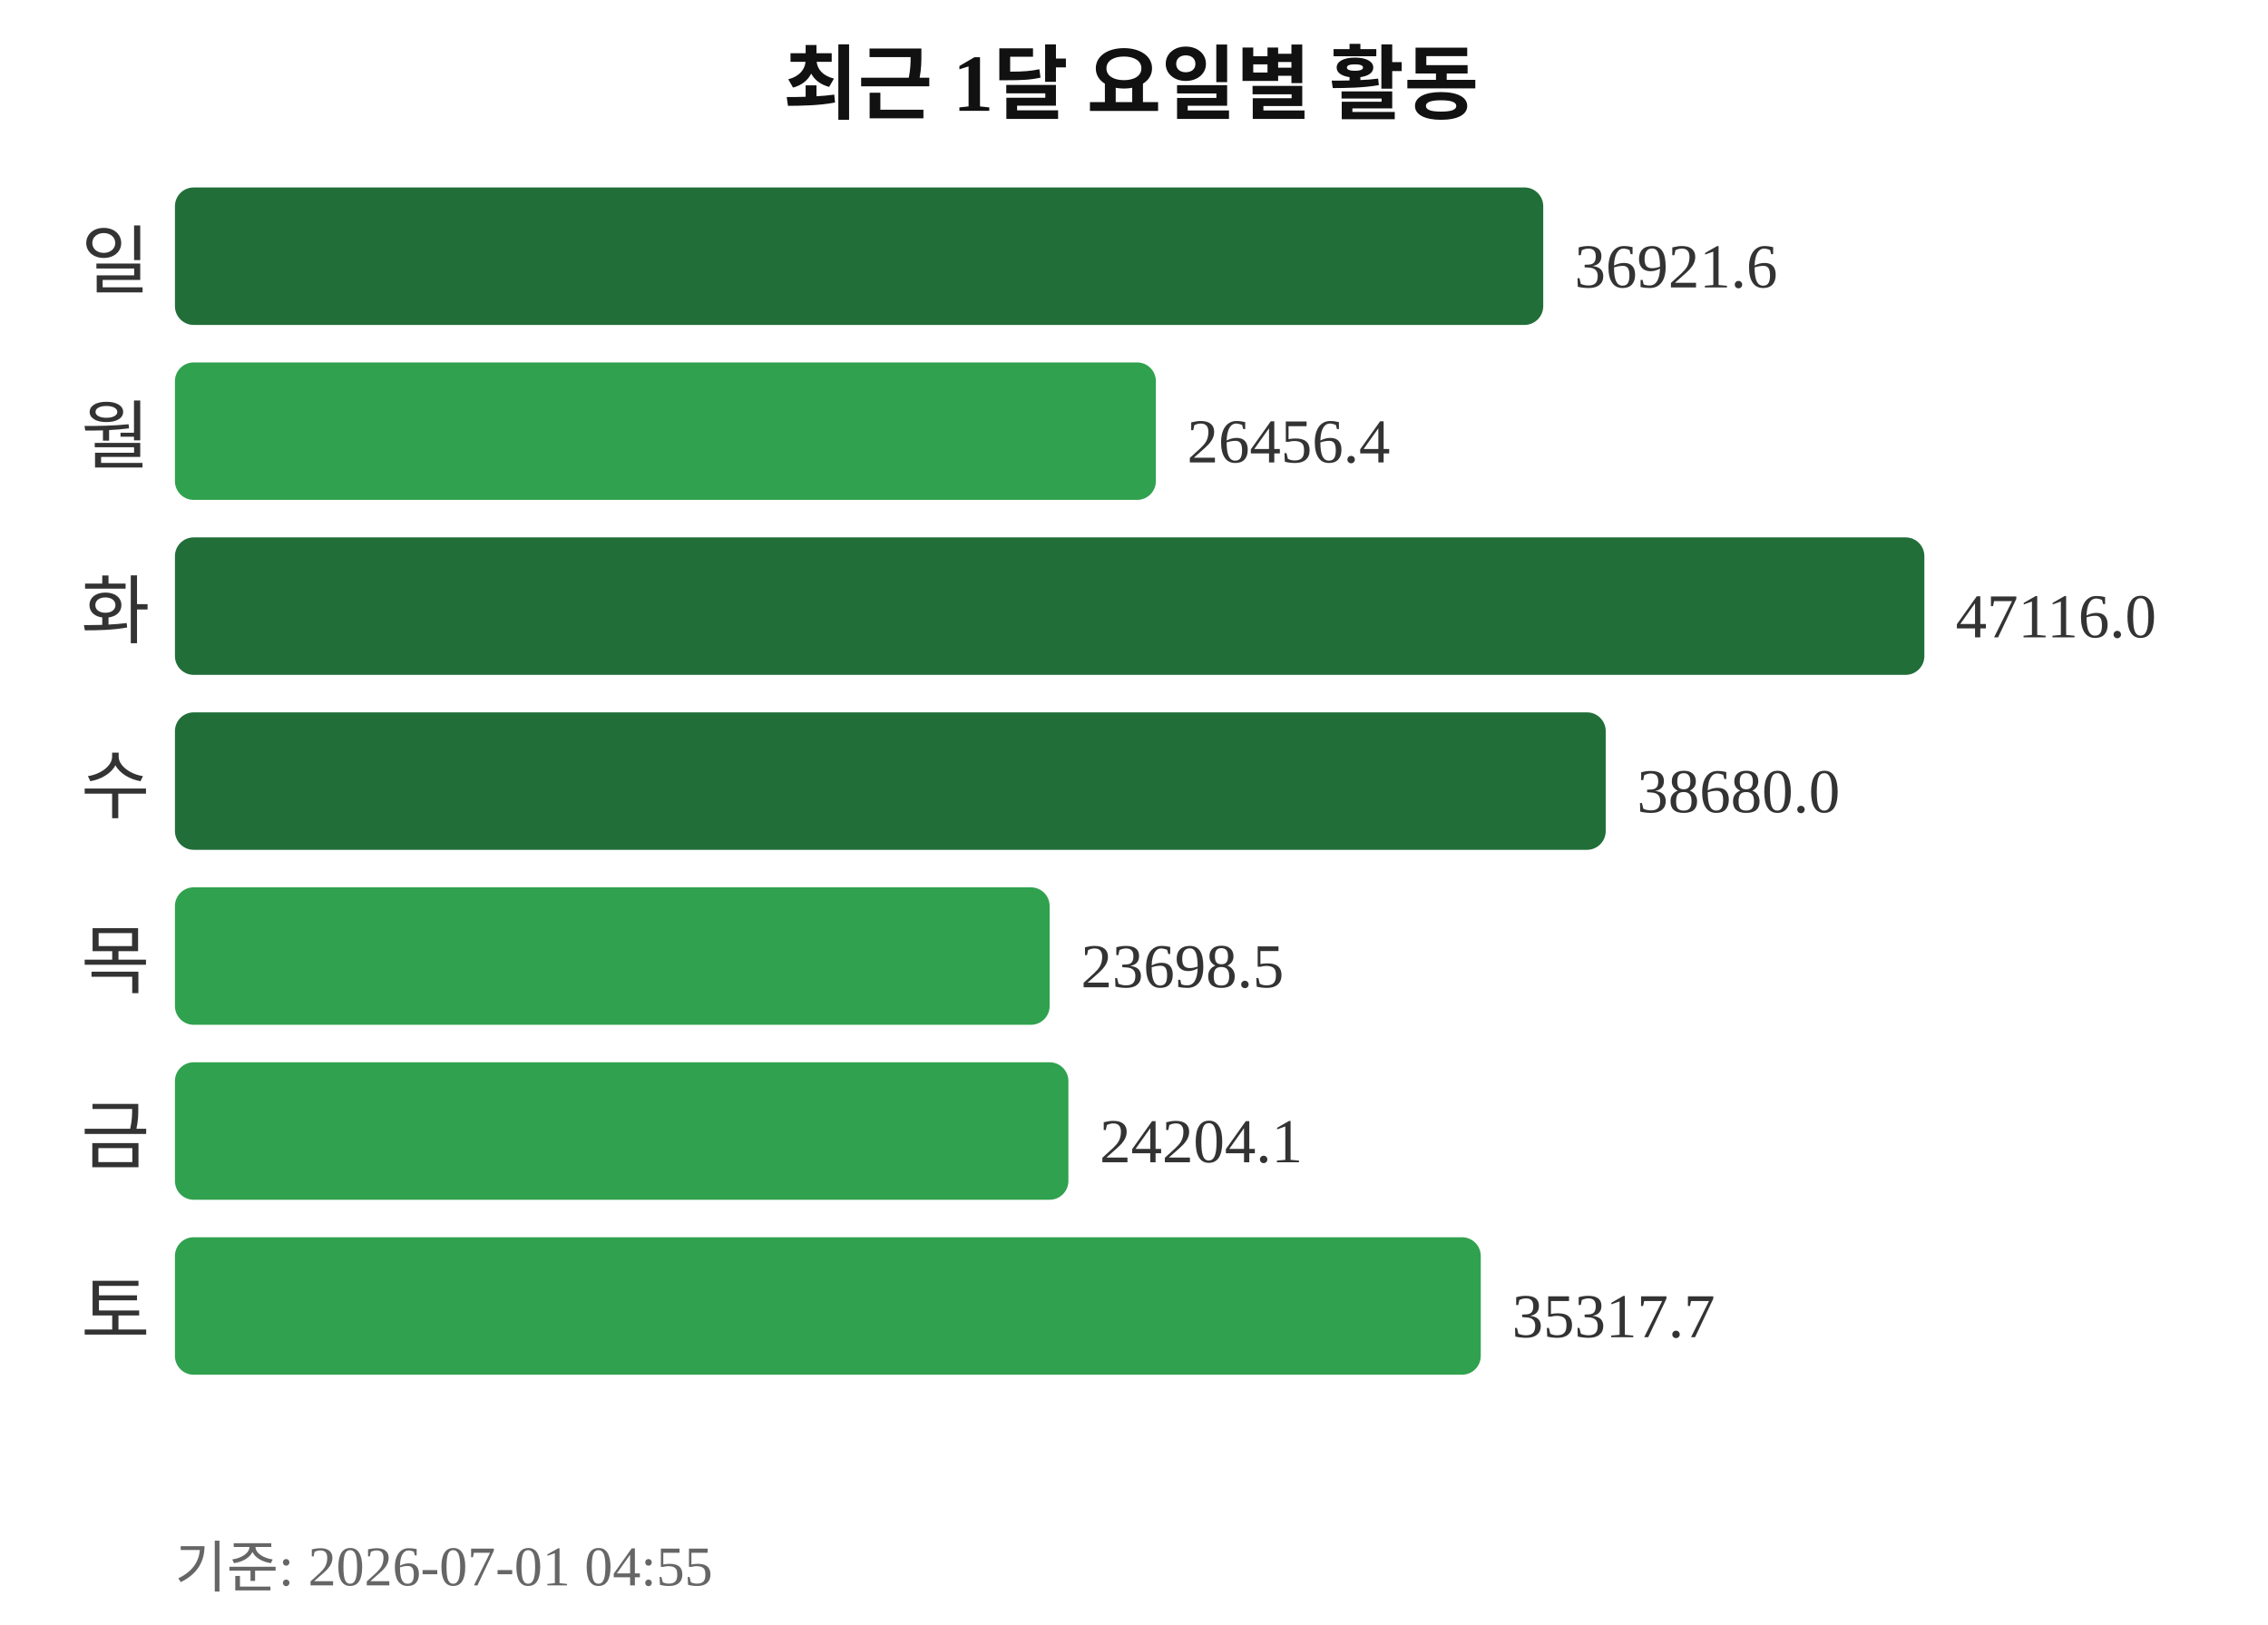
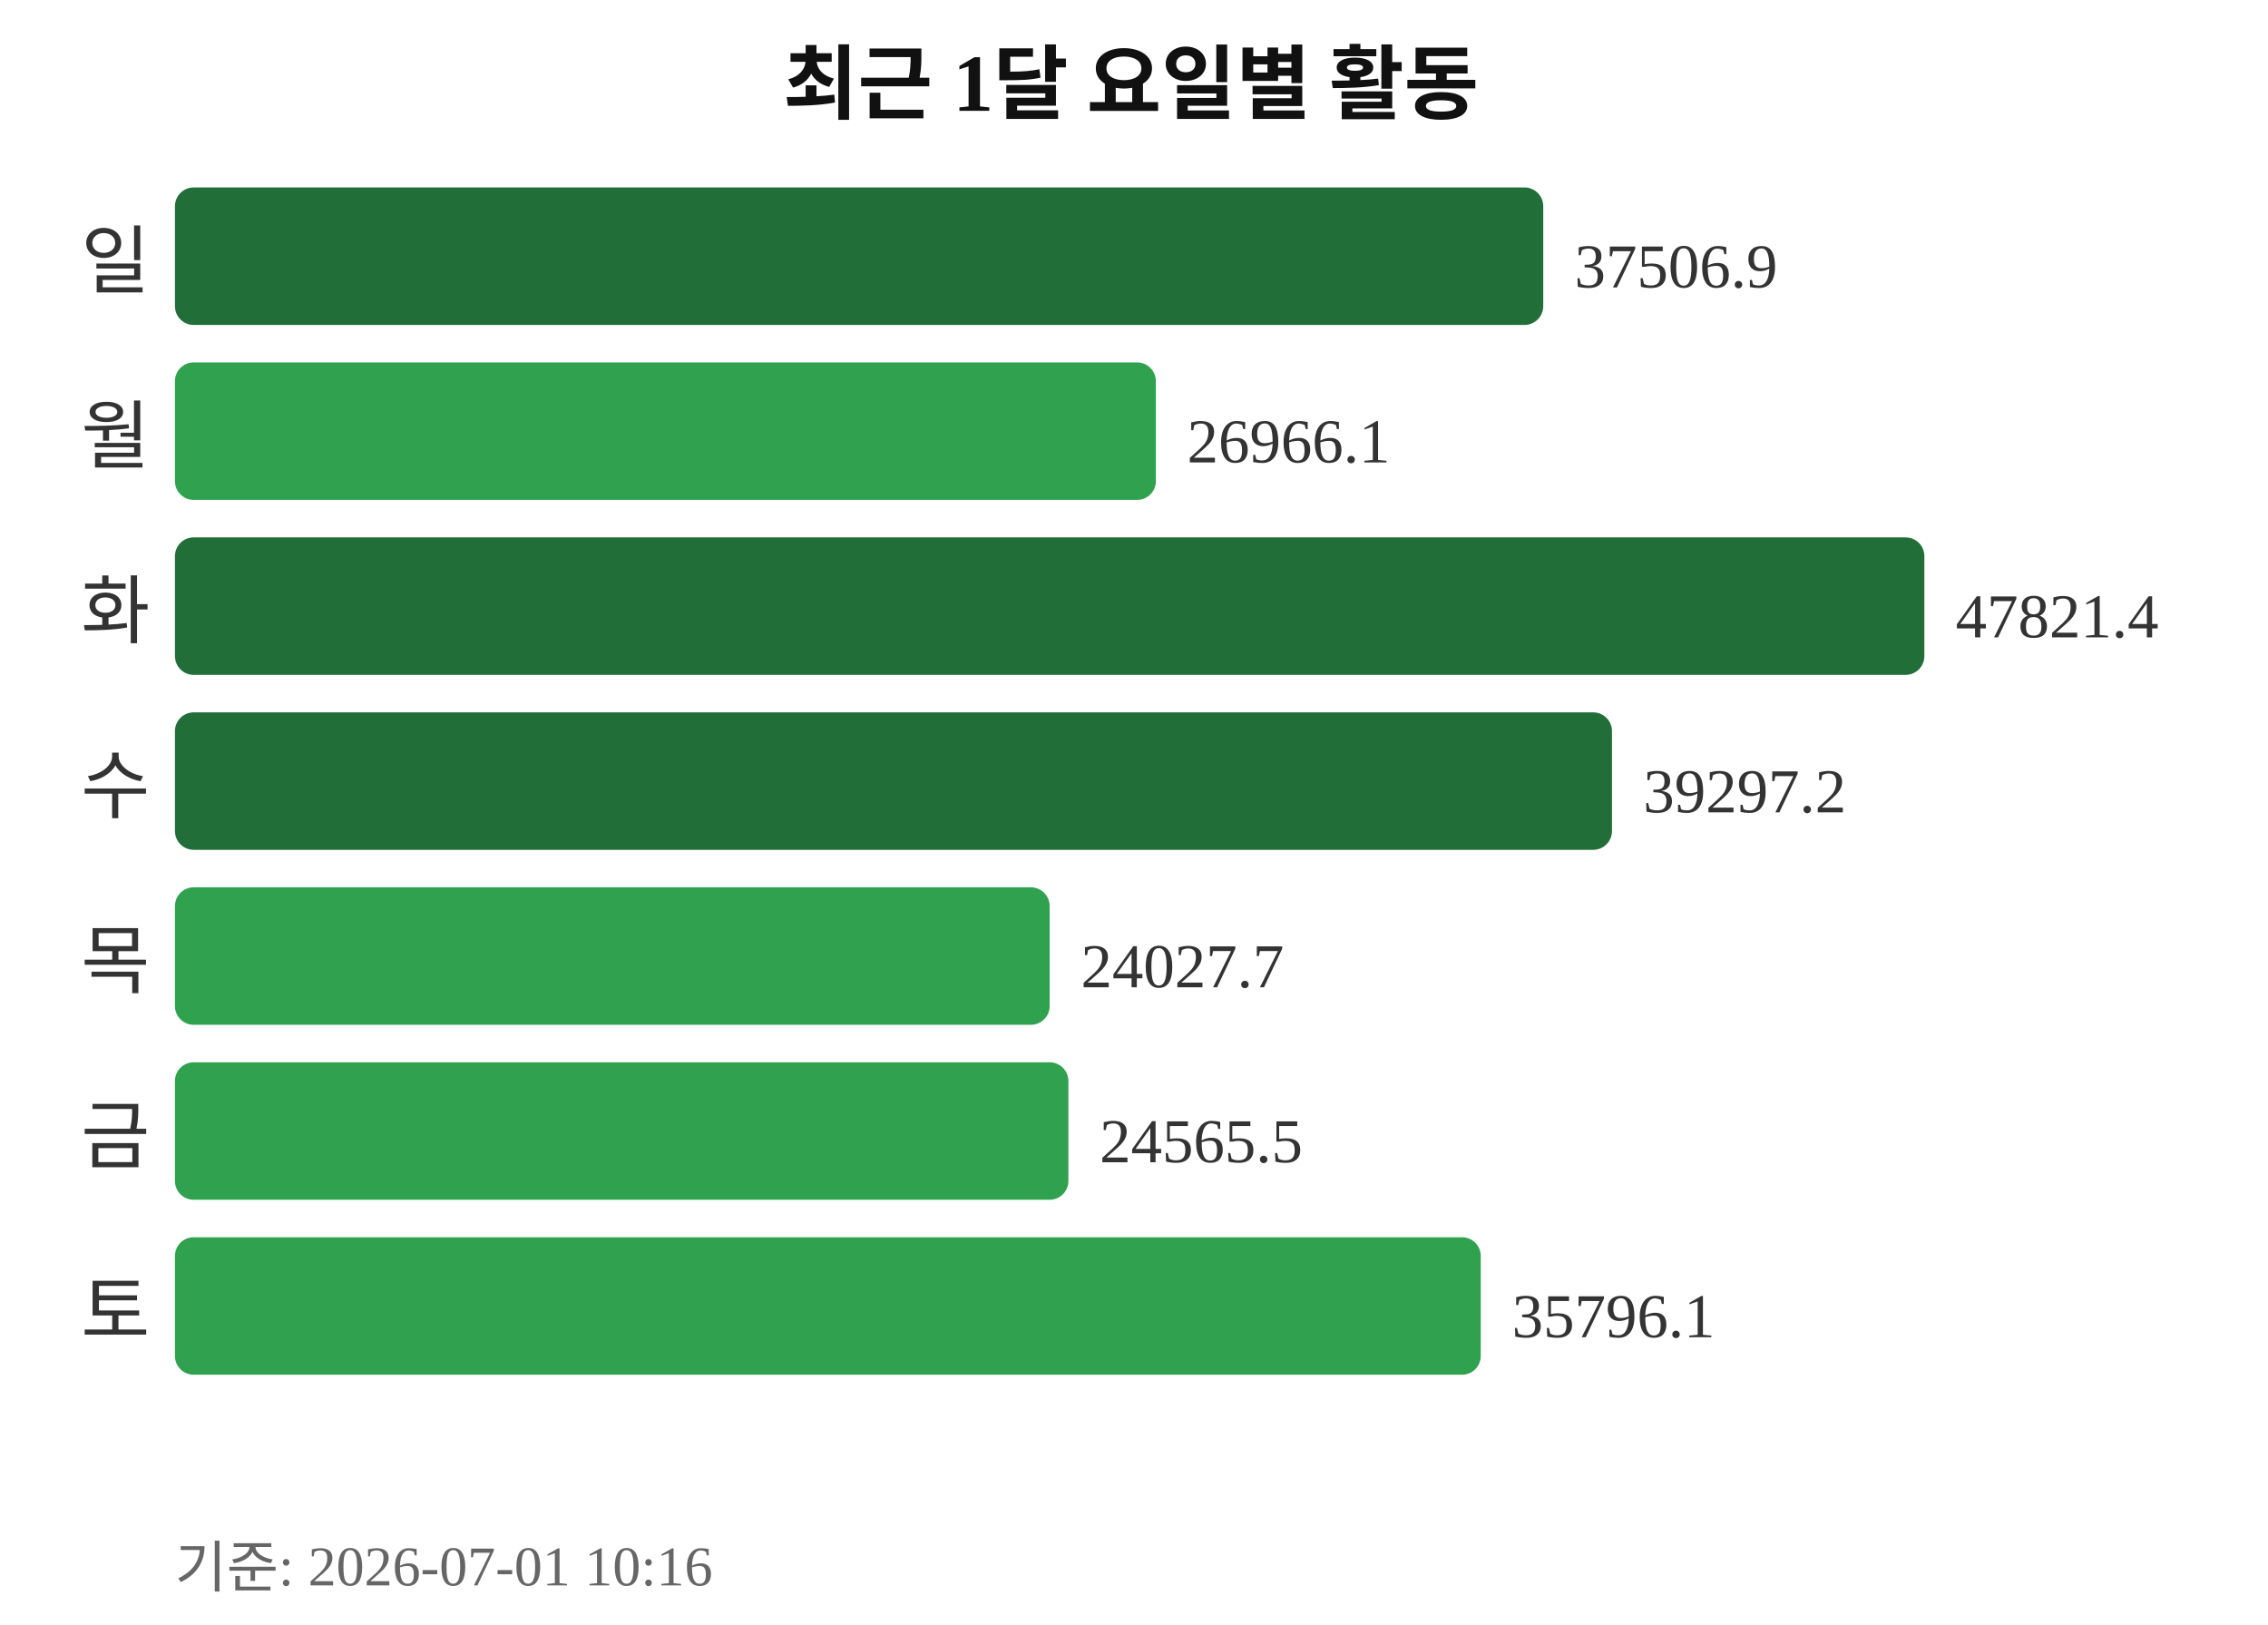
<svg xmlns="http://www.w3.org/2000/svg" width="363" height="260">
  <text x="181" y="18" text-anchor="middle" font-size="13" font-weight="bold" fill="#111111">최근 1달 요일별 활동</text>
  <text x="24" y="46" text-anchor="end" font-size="12" fill="#333333">일</text>
  <rect x="28" y="30" width="219" height="22" rx="3" fill="#216e39" />
-   <text x="252" y="46" font-size="10" fill="#333333">36921.6</text>
+   <text x="252" y="46" font-size="10" fill="#333333">37506.9</text>
  <text x="24" y="74" text-anchor="end" font-size="12" fill="#333333">월</text>
  <rect x="28" y="58" width="157" height="22" rx="3" fill="#30a14e" />
-   <text x="190" y="74" font-size="10" fill="#333333">26456.4</text>
+   <text x="190" y="74" font-size="10" fill="#333333">26966.1</text>
  <text x="24" y="102" text-anchor="end" font-size="12" fill="#333333">화</text>
  <rect x="28" y="86" width="280" height="22" rx="3" fill="#216e39" />
-   <text x="313" y="102" font-size="10" fill="#333333">47116.0</text>
+   <text x="313" y="102" font-size="10" fill="#333333">47821.4</text>
  <text x="24" y="130" text-anchor="end" font-size="12" fill="#333333">수</text>
-   <rect x="28" y="114" width="229" height="22" rx="3" fill="#216e39" />
-   <text x="262" y="130" font-size="10" fill="#333333">38680.0</text>
+   <rect x="28" y="114" width="230" height="22" rx="3" fill="#216e39" />
+   <text x="263" y="130" font-size="10" fill="#333333">39297.2</text>
  <text x="24" y="158" text-anchor="end" font-size="12" fill="#333333">목</text>
  <rect x="28" y="142" width="140" height="22" rx="3" fill="#30a14e" />
-   <text x="173" y="158" font-size="10" fill="#333333">23698.5</text>
+   <text x="173" y="158" font-size="10" fill="#333333">24027.7</text>
  <text x="24" y="186" text-anchor="end" font-size="12" fill="#333333">금</text>
  <rect x="28" y="170" width="143" height="22" rx="3" fill="#30a14e" />
-   <text x="176" y="186" font-size="10" fill="#333333">24204.1</text>
+   <text x="176" y="186" font-size="10" fill="#333333">24565.5</text>
  <text x="24" y="214" text-anchor="end" font-size="12" fill="#333333">토</text>
  <rect x="28" y="198" width="209" height="22" rx="3" fill="#30a14e" />
-   <text x="242" y="214" font-size="10" fill="#333333">35317.7</text>
-   <text x="28" y="254" font-size="9" fill="#666666">기준: 2026-07-01 04:55</text>
+   <text x="242" y="214" font-size="10" fill="#333333">35796.1</text>
+   <text x="28" y="254" font-size="9" fill="#666666">기준: 2026-07-01 10:16</text>
</svg>
